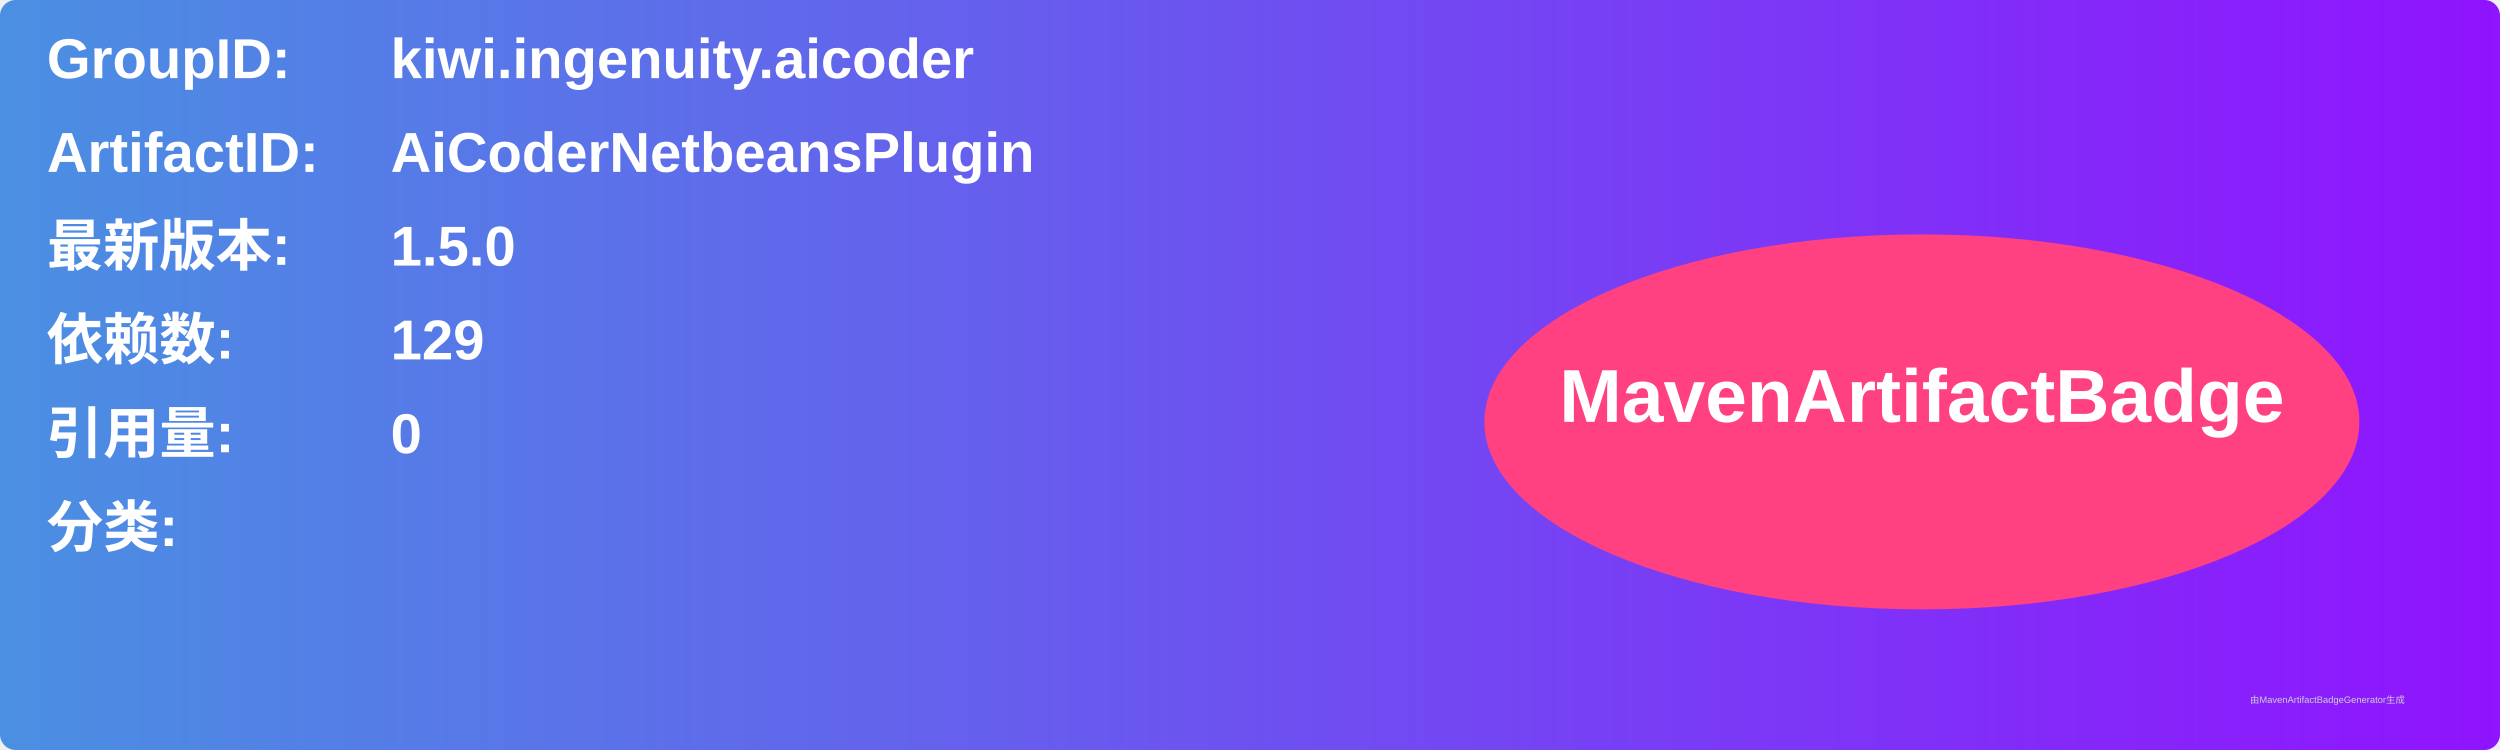
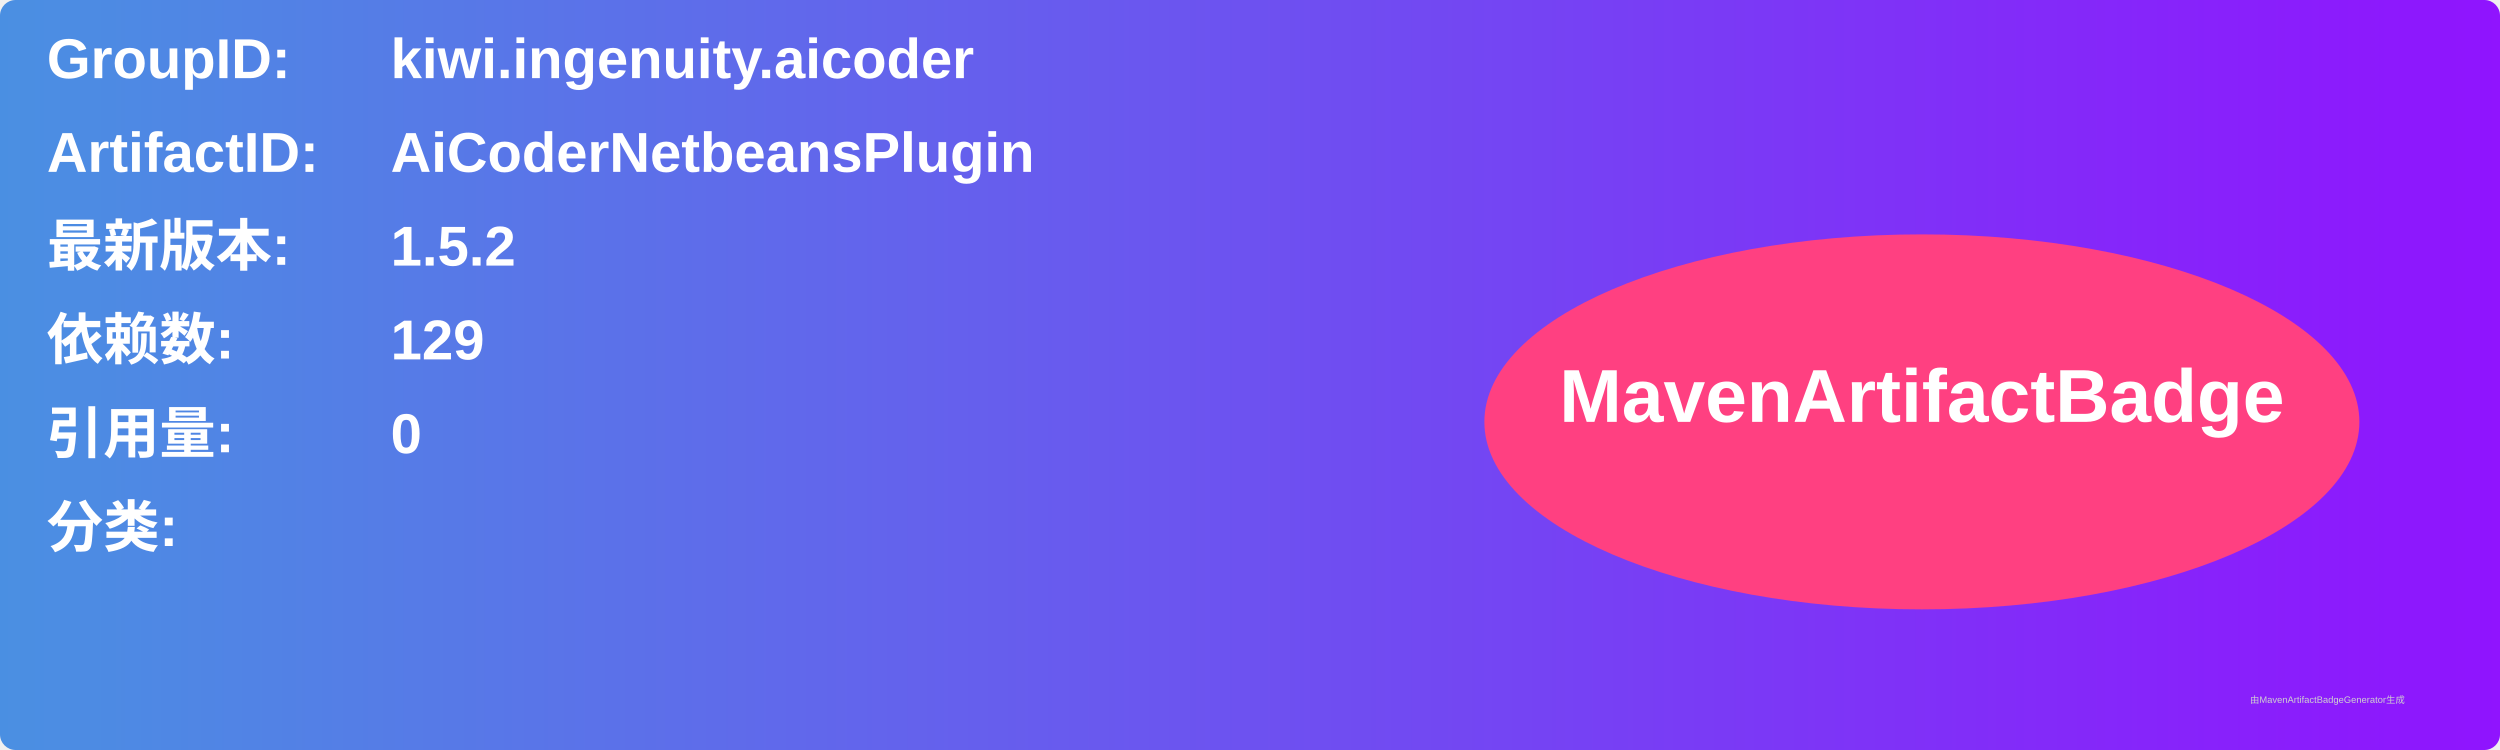
<svg xmlns="http://www.w3.org/2000/svg" width="800" height="240" viewBox="0 0 800 240">
  <linearGradient id="grad" x1="0%" y1="0%" x2="100%" y2="0%">
    <stop offset="0%" stop-color="#4a90e2" />
    <stop offset="100%" stop-color="#9013fe" />
  </linearGradient>
  <rect width="100%" height="100%" rx="5" ry="5" fill="url(#grad)" />
  <g transform="translate(15, 15)">
    <text x="0" y="10" font-family="Arial" font-size="18" fill="white" font-weight="bold" width="260">GroupID:</text>
    <text x="110" y="10" font-family="Arial" font-size="18" fill="white" font-weight="bold" width="460">kiwi.ingenuity.aicoder</text>
    <text x="0" y="40" font-family="Arial" font-size="18" fill="white" font-weight="bold" width="260">ArtifactID:</text>
    <text x="110" y="40" font-family="Arial" font-size="18" fill="white" font-weight="bold" width="460">AiCoderNetbeansPlugin</text>
    <text x="0" y="70" font-family="Arial" font-size="18" fill="white" font-weight="bold">最新版本:</text>
    <text x="110" y="70" font-family="Arial" font-size="18" fill="white" font-weight="bold">
-       <tspan font-weight="bold">1.5.0</tspan>
+       <tspan font-weight="bold">1.5.2</tspan>
    </text>
    <text x="0" y="100" font-family="Arial" font-size="18" fill="white" font-weight="bold">依赖数: </text>
    <text x="110" y="100" font-family="Arial" font-size="18" fill="white">
      <tspan font-weight="bold">129</tspan>
    </text>
    <text x="0" y="130" font-family="Arial" font-size="18" fill="white" font-weight="bold">引用量: </text>
    <text x="110" y="130" font-family="Arial" font-size="18" fill="white">
      <tspan font-weight="bold">0</tspan>
    </text>
    <text x="0" y="160" font-family="Arial" font-size="18" fill="white" font-weight="bold">分类:</text>
    <text x="10" y="190" font-family="Arial" font-size="10" fill="white">
      <tspan font-weight="bold" />
    </text>
    <ellipse cx="600" cy="120" rx="140" ry="60" fill="#ff4081" />
    <text x="600" y="120" text-anchor="middle" font-family="Arial" font-size="24" fill="white" font-weight="bold">MavenArtifactBadge</text>
  </g>
  <text x="720" y="225" font-family="Arial" font-size="3" fill="#d0d0d0">由MavenArtifactBadgeGenerator生成</text>
</svg>
